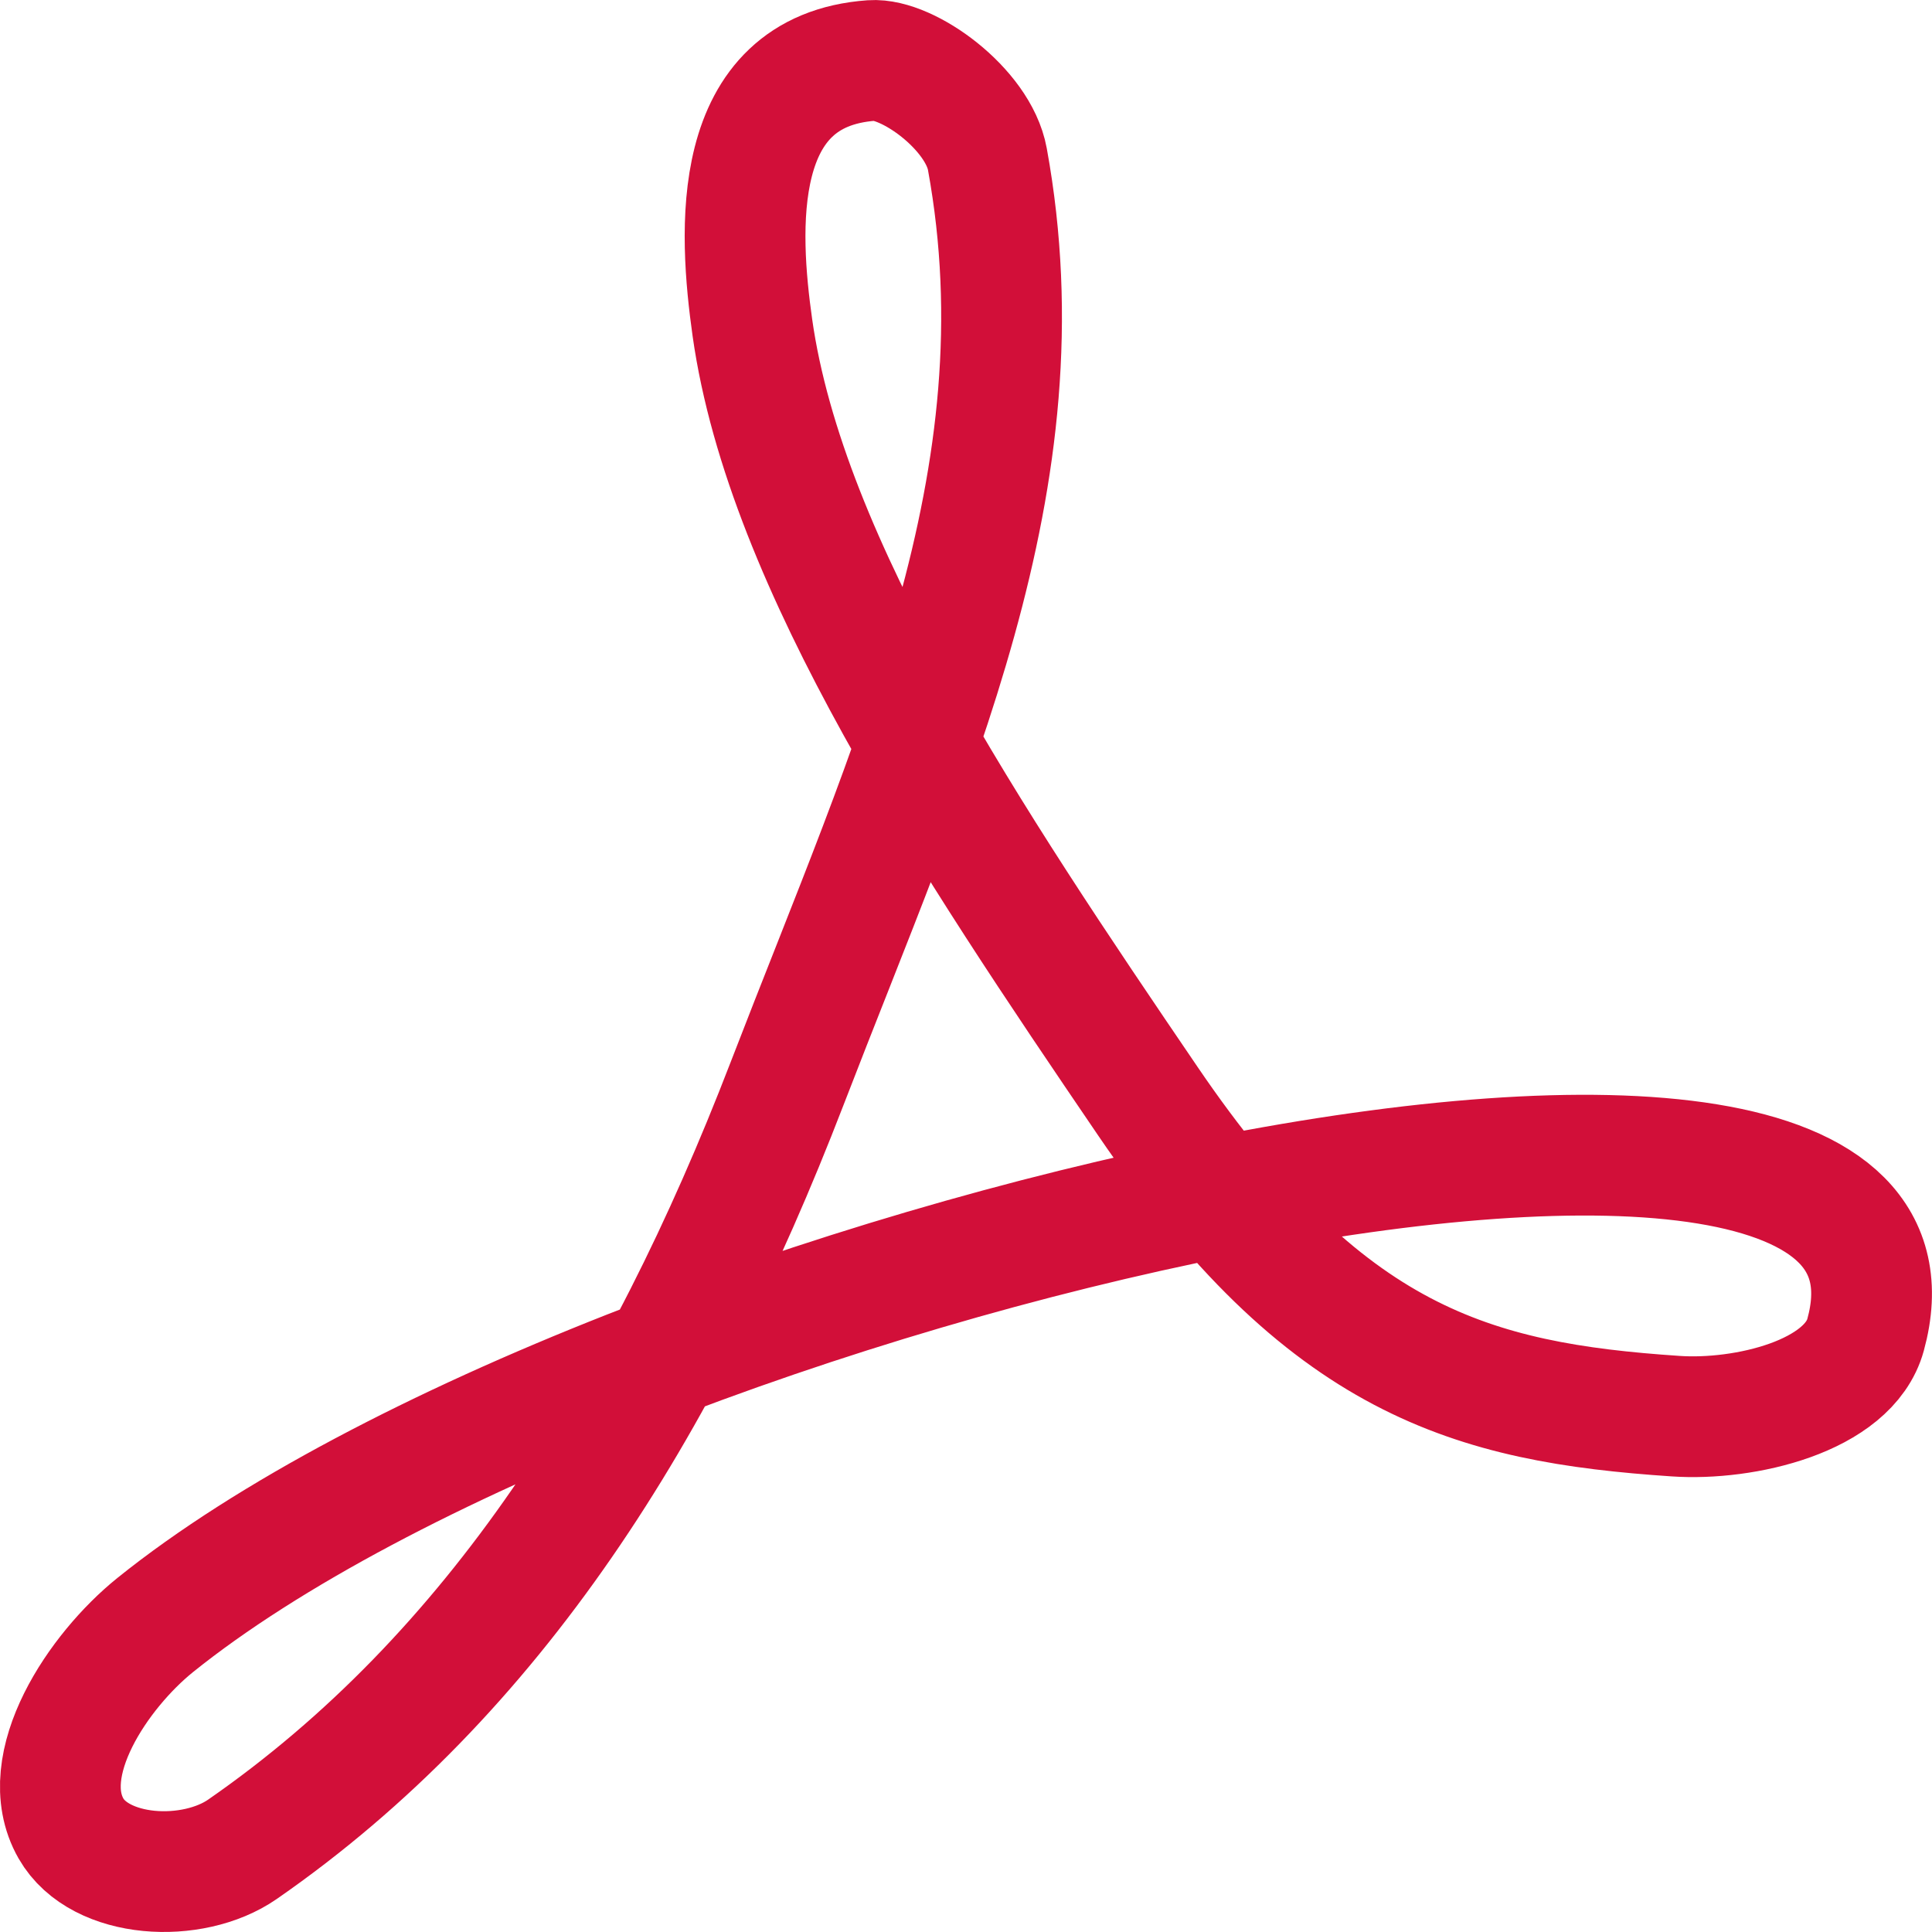
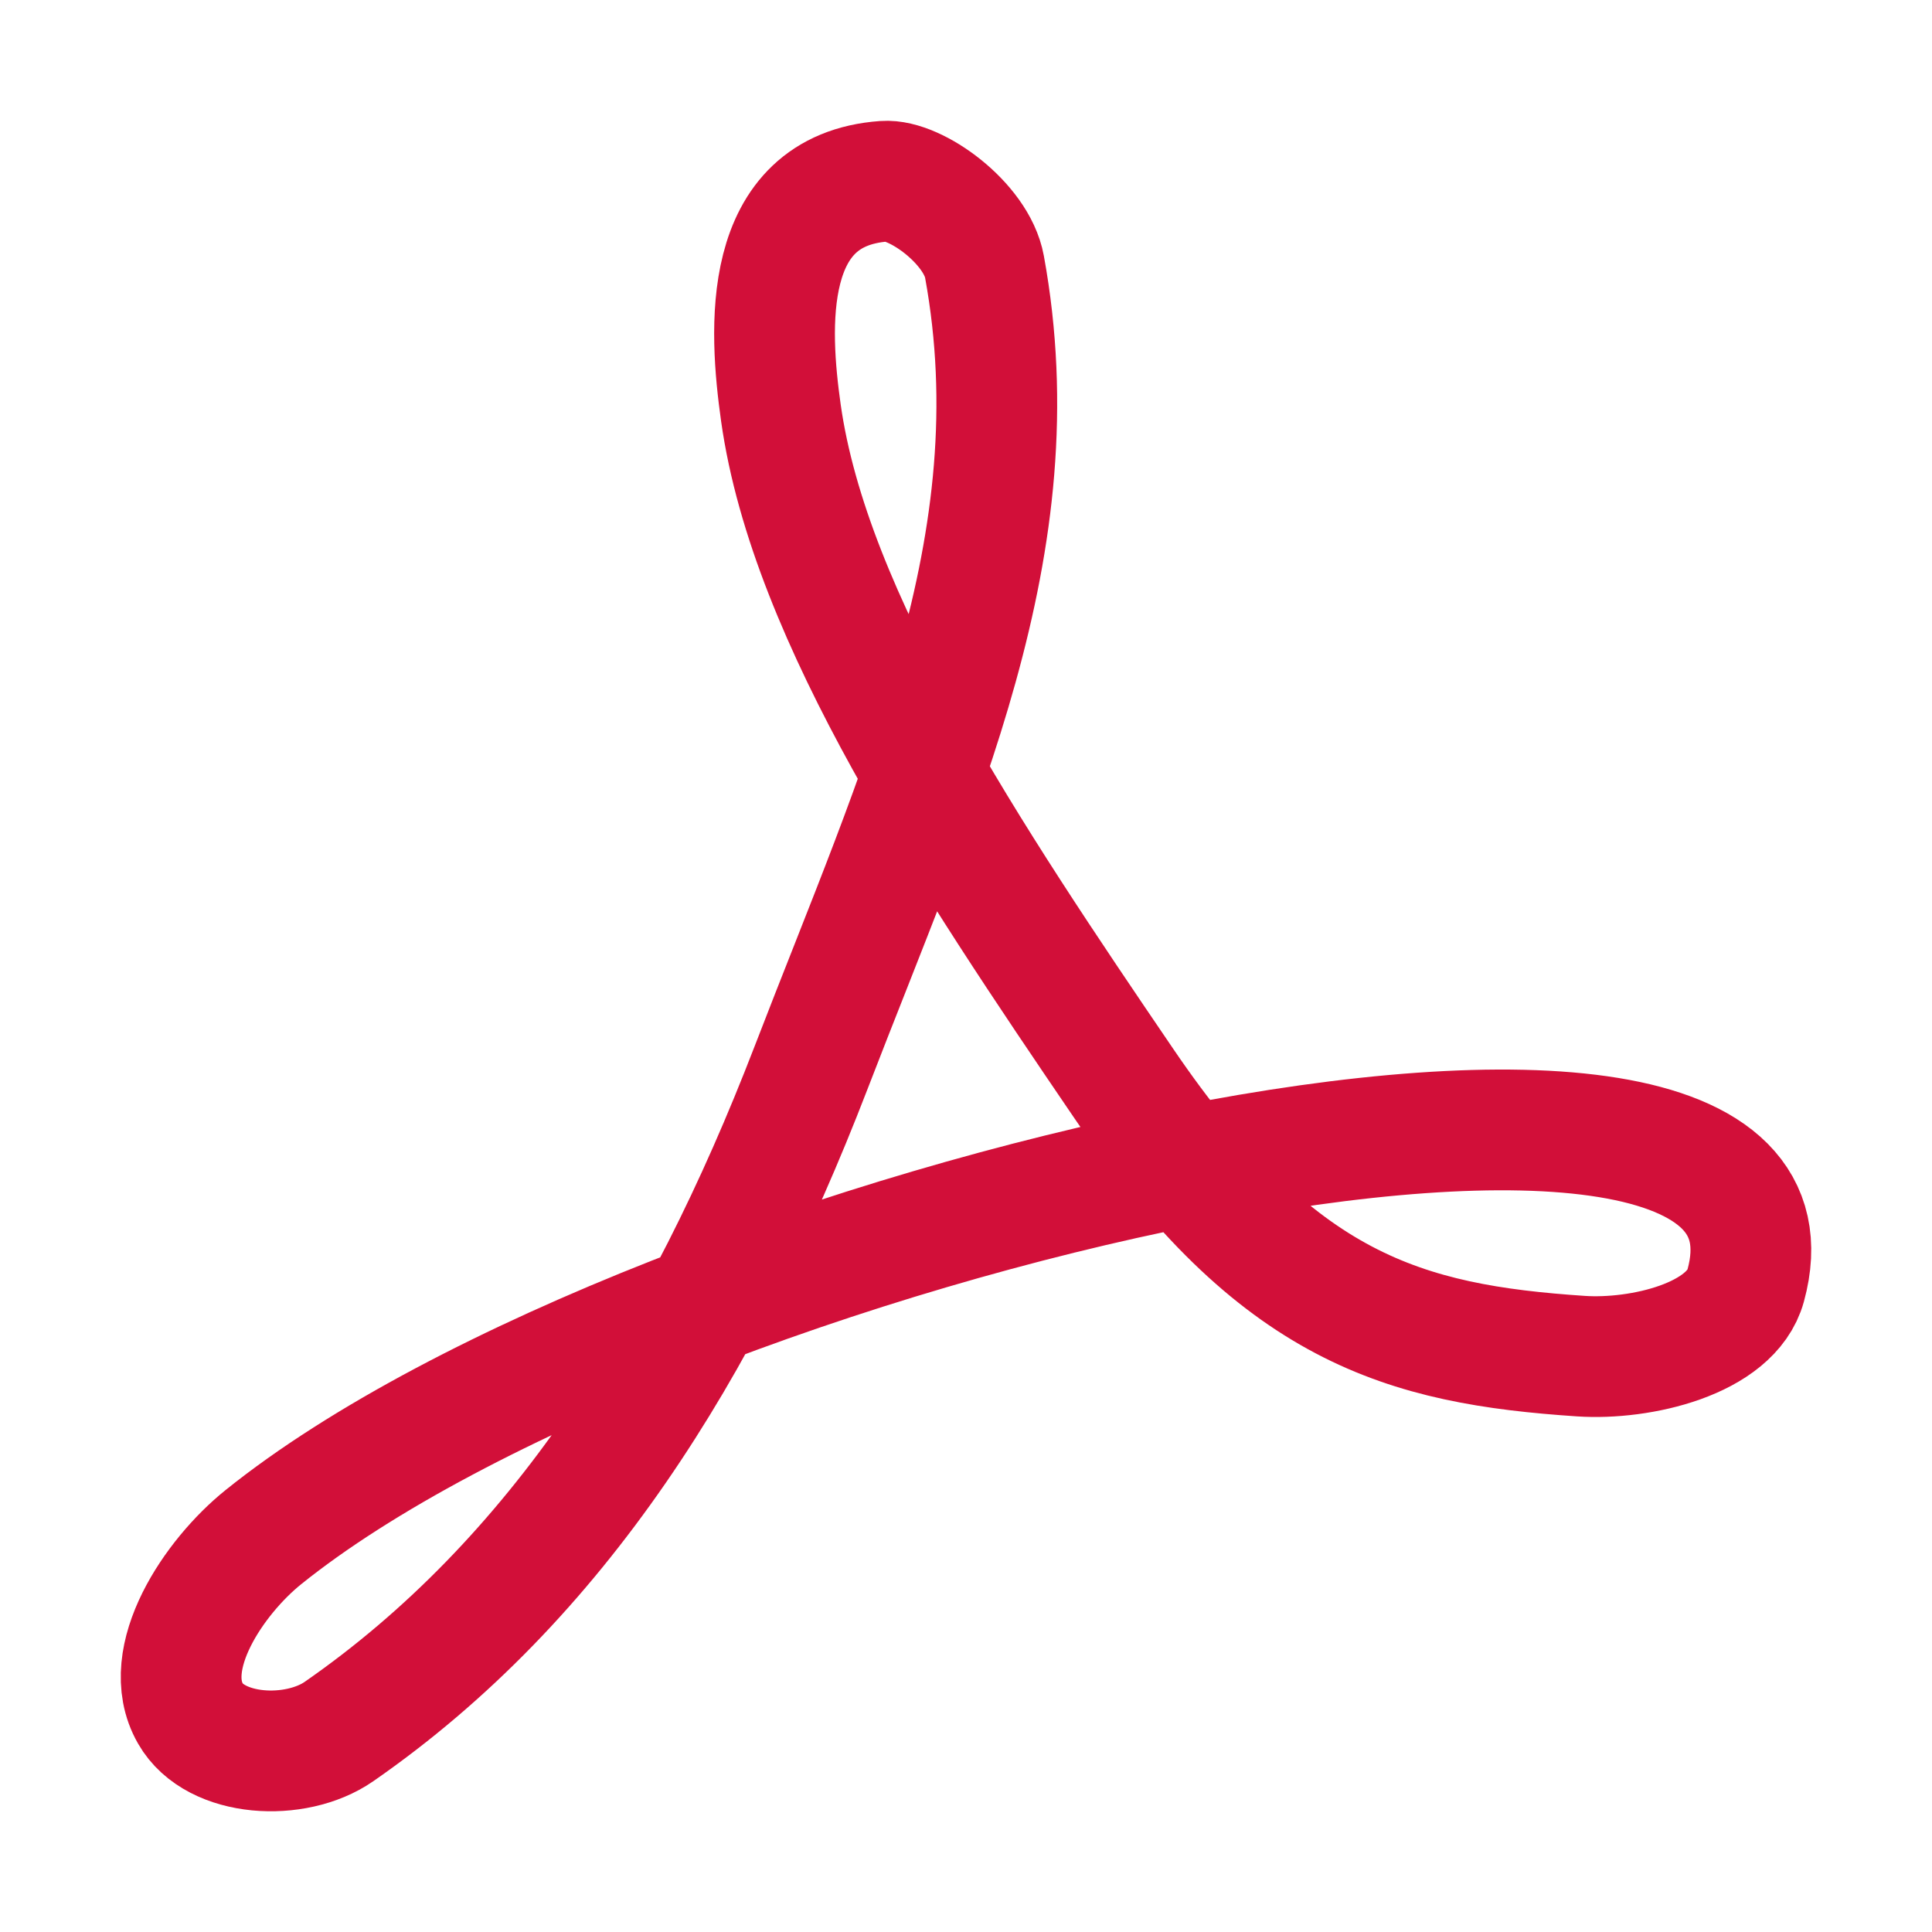
<svg xmlns="http://www.w3.org/2000/svg" width="16px" height="16px" viewBox="0 0 16 16" version="1.1">
  <g id="pdf" stroke="none" stroke-width="1" fill="none" fill-rule="evenodd" stroke-linecap="round" stroke-linejoin="round">
-     <path d="M2.008,15.315 C4.092,13.87 5.479,11.67 6.517,8.977 C7.555,6.284 8.662,3.976 8.177,1.318 C8.101,0.901 7.517,0.48 7.219,0.501 C6.035,0.585 6.118,1.912 6.231,2.714 C6.509,4.678 8.04,6.965 9.507,9.121 C10.974,11.276 12.192,11.615 13.877,11.728 C14.445,11.767 15.31,11.566 15.45,11.054 C16.338,7.817 5.041,10.437 1.285,13.458 C0.816,13.836 0.287,14.616 0.588,15.143 C0.828,15.562 1.594,15.602 2.008,15.315 L2.008,15.315 Z" id="Path" stroke="#D20F39" />
+     <path d="M2.807,14.34 C4.613,13.087 5.815,11.18 6.715,8.847 C7.614,6.513 8.574,4.513 8.153,2.209 C8.087,1.848 7.582,1.482 7.324,1.501 C6.297,1.574 6.369,2.724 6.467,3.419 C6.707,5.121 8.034,7.103 9.306,8.972 C10.577,10.84 11.633,11.133 13.093,11.231 C13.585,11.264 14.336,11.09 14.457,10.647 C15.227,7.841 5.436,10.112 2.181,12.73 C1.773,13.058 1.315,13.734 1.577,14.191 C1.784,14.554 2.448,14.589 2.807,14.34 L2.807,14.34 Z" id="Path" stroke="#D20F39" />
  </g>
</svg>
